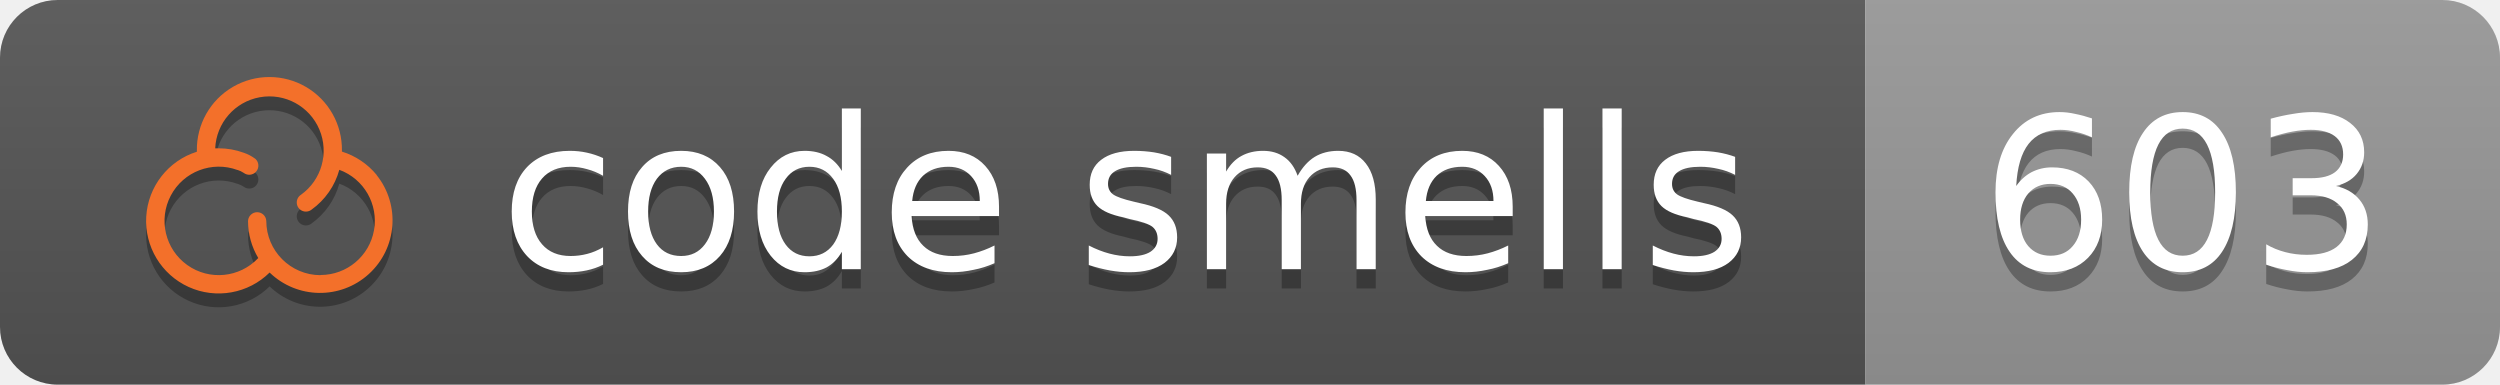
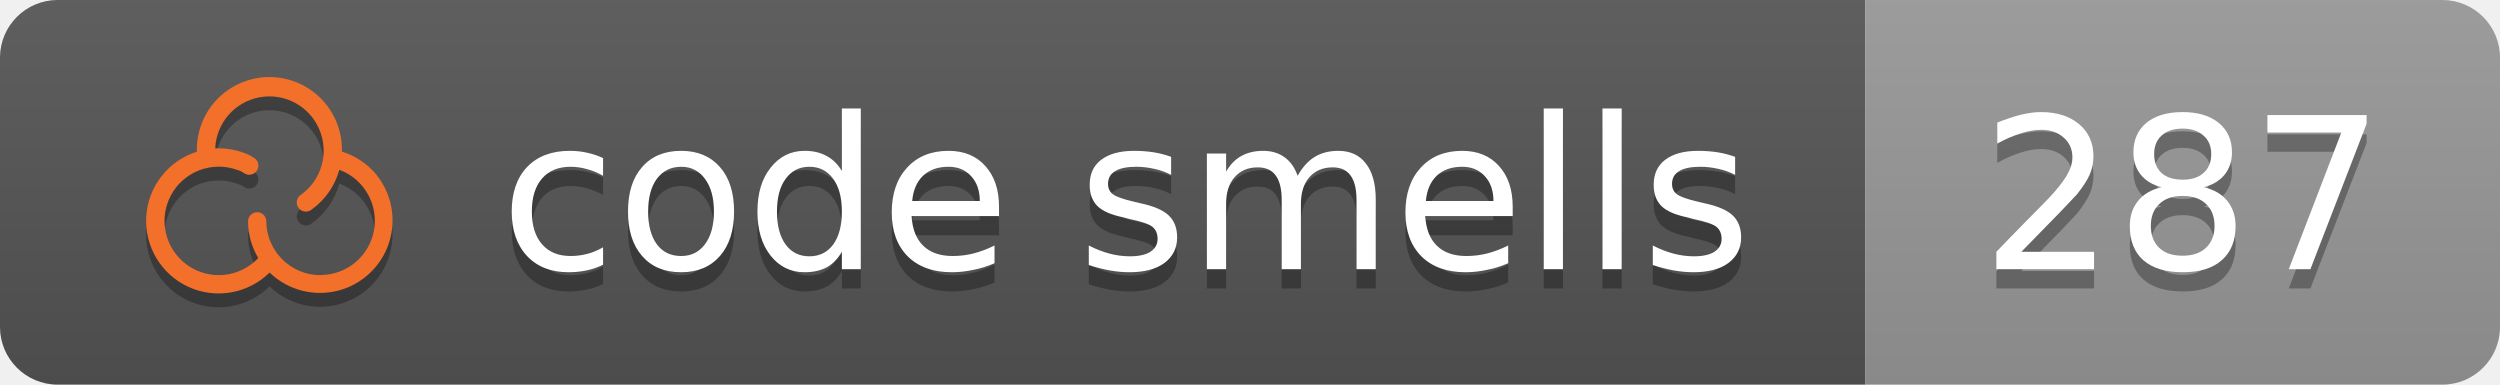
<svg xmlns="http://www.w3.org/2000/svg" height="20" width="130">
  <linearGradient id="b" x2="0" y2="100%">
    <stop offset="0" stop-color="#bbb" stop-opacity=".1" />
    <stop offset="1" stop-opacity=".1" />
  </linearGradient>
  <clipPath id="a">
    <rect width="130" height="20" rx="3" fill="#fff" />
  </clipPath>
  <g clip-path="url(#a)">
    <rect fill="#555" height="20" width="97" />
    <rect fill="#999999" height="20" width="33" x="97" />
    <rect fill="url(#b)" height="20" width="130" />
  </g>
  <g fill="#fff" font-family="DejaVu Sans,Verdana,Geneva,sans-serif" font-size="11" text-anchor="left">
    <text x="26" y="15" textLength="65" fill="#010101" fill-opacity=".3">code smells</text>
    <text x="26" y="14" textLength="65">code smells</text>
-     <text x="103" y="15" textLength="21" fill="#010101" fill-opacity=".3">603</text>
-     <text x="103" y="14" textLength="21">603</text>
+     <text x="103" y="15" textLength="21" fill="#010101" fill-opacity=".3">287</text>
+     <text x="103" y="14" textLength="21">287</text>
  </g>
  <path fill="#010101" fill-opacity=".3" d="M19.587 9.817A3.789 3.789 0 0 0 17.78 8.603v-.044a3.772 3.772 0 1 0-7.543 0v.051a3.772 3.772 0 1 0 3.783 6.282 3.771 3.771 0 0 0 5.564-5.069zm-2.918 5.212a2.825 2.825 0 0 1-2.822-2.821.475.475 0 0 0-.949 0 3.749 3.749 0 0 0 .532 1.93 2.82 2.82 0 1 1-1.081-4.578h.012a1.32 1.32 0 0 1 .308.147.475.475 0 0 0 .617-.721 2.127 2.127 0 0 0-.614-.324 3.759 3.759 0 0 0-1.299-.23h-.182a2.821 2.821 0 1 1 4.455 2.419.475.475 0 1 0 .551.773 3.783 3.783 0 0 0 1.448-2.074 2.822 2.822 0 0 1-.976 5.47z" />
  <path fill="#f3702a" d="M19.587 9.097A3.789 3.789 0 0 0 17.78 7.883v-.044a3.772 3.772 0 1 0-7.543 0v.051a3.772 3.772 0 1 0 3.783 6.282 3.771 3.771 0 0 0 5.564-5.069zm-2.918 5.212a2.825 2.825 0 0 1-2.822-2.821.475.475 0 0 0-.949 0 3.749 3.749 0 0 0 .532 1.93 2.82 2.82 0 1 1-1.081-4.578h.012a1.32 1.32 0 0 1 .308.147.475.475 0 0 0 .617-.721 2.127 2.127 0 0 0-.614-.324 3.759 3.759 0 0 0-1.299-.23h-.182a2.821 2.821 0 1 1 4.455 2.419.475.475 0 1 0 .551.773 3.783 3.783 0 0 0 1.448-2.074 2.822 2.822 0 0 1-.976 5.47z" />
</svg>
